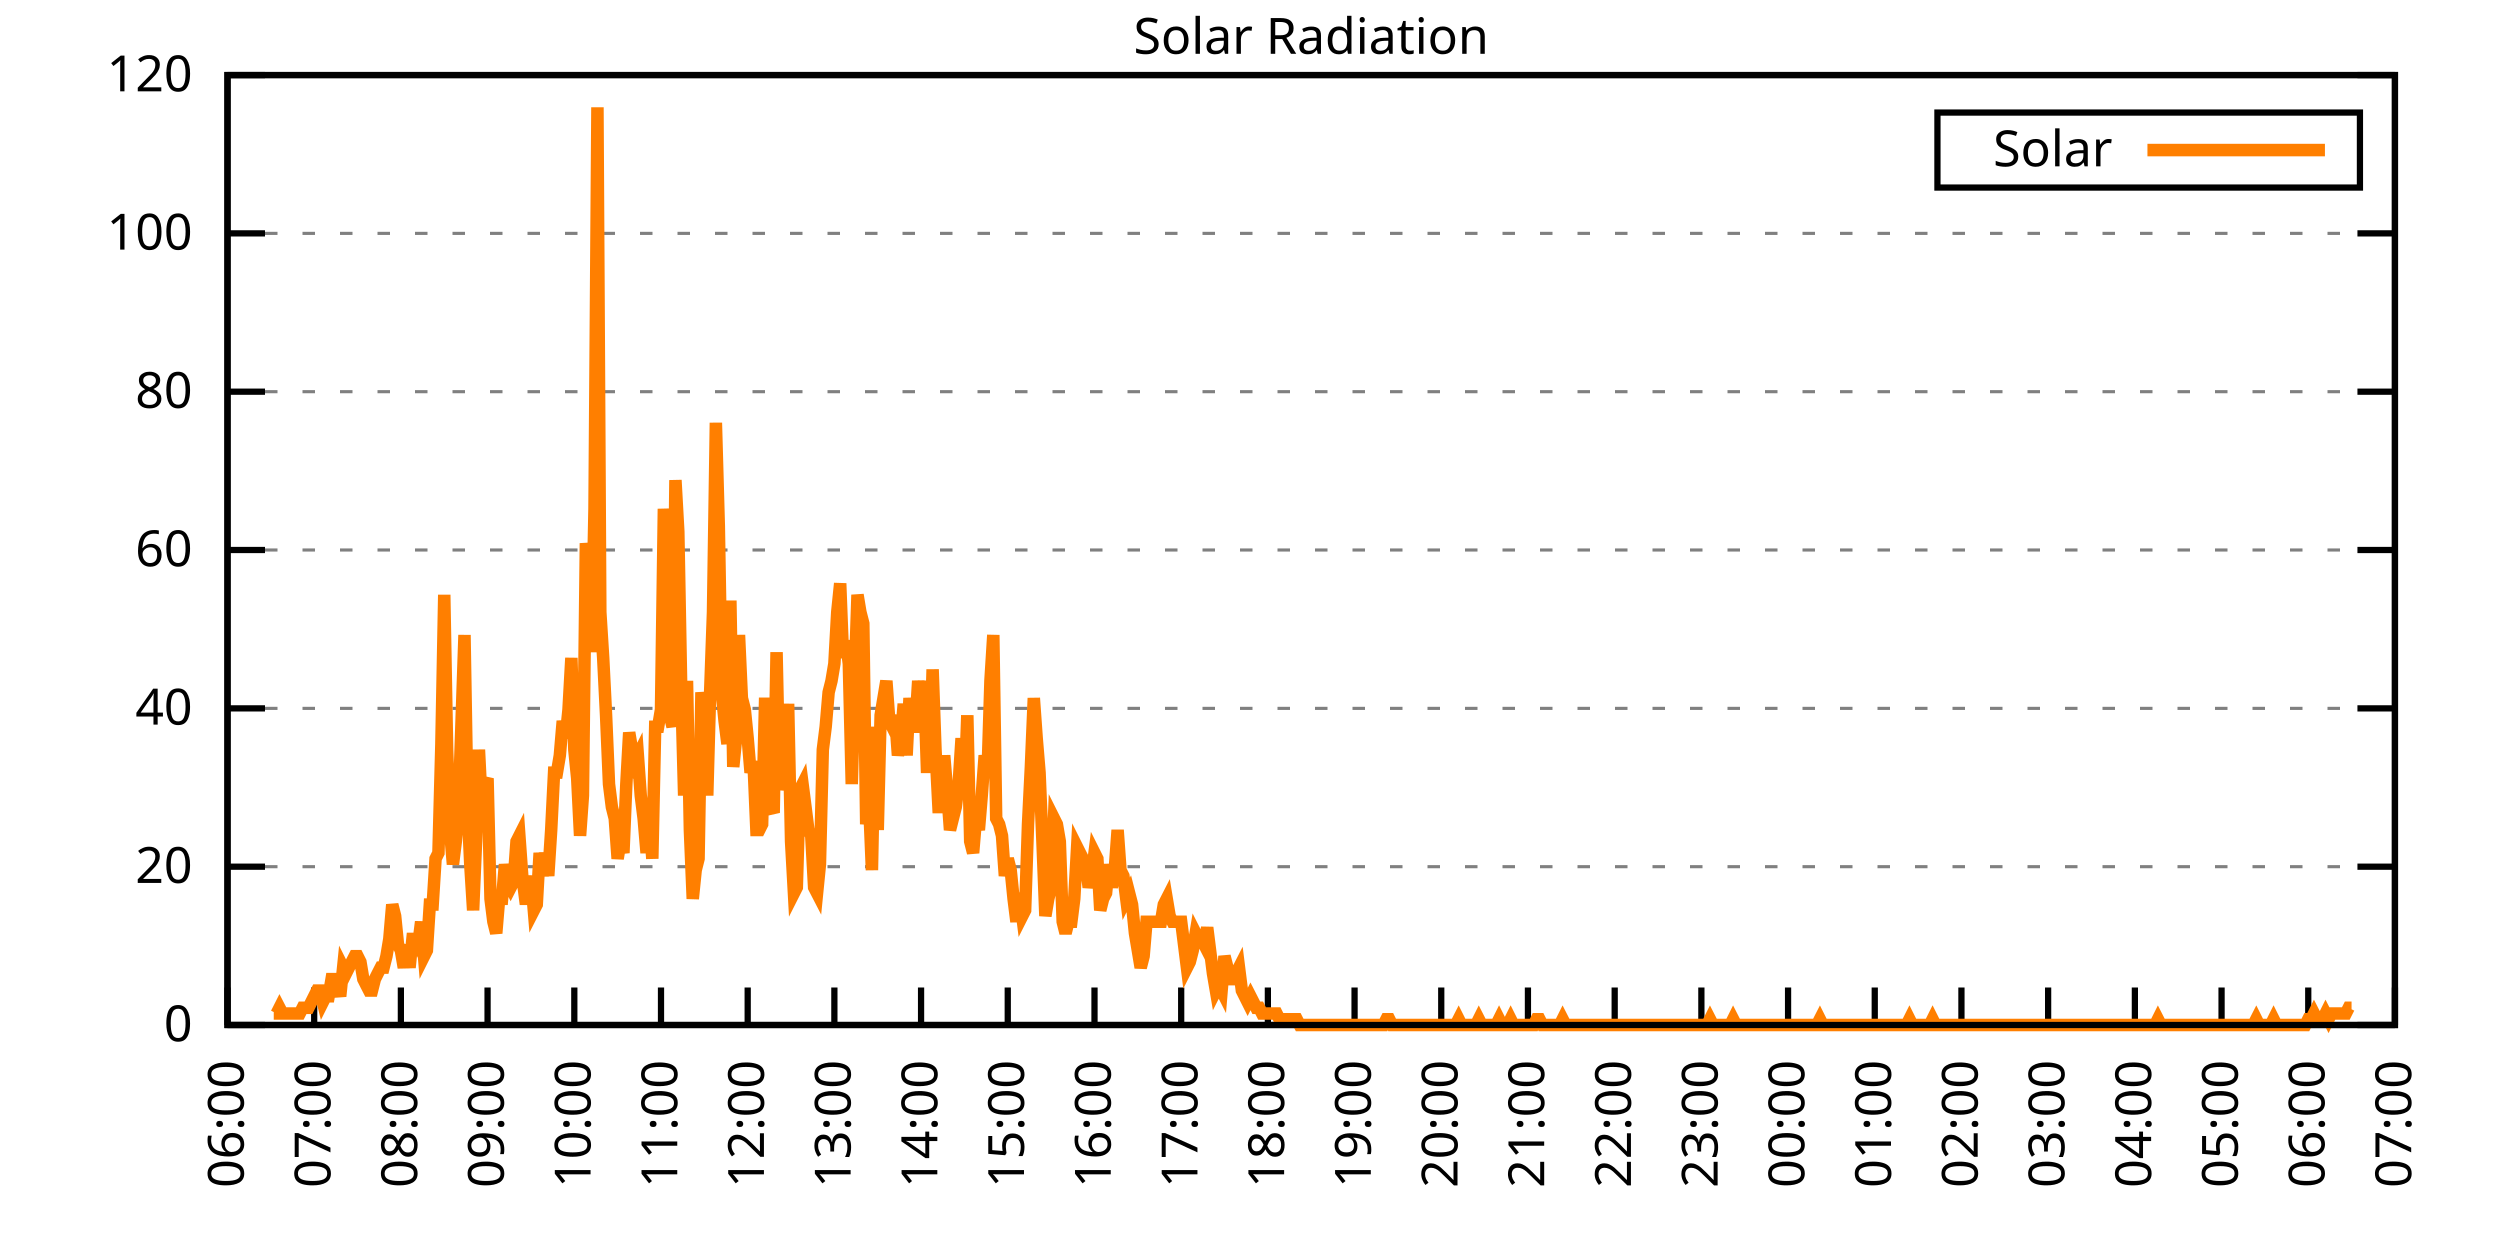
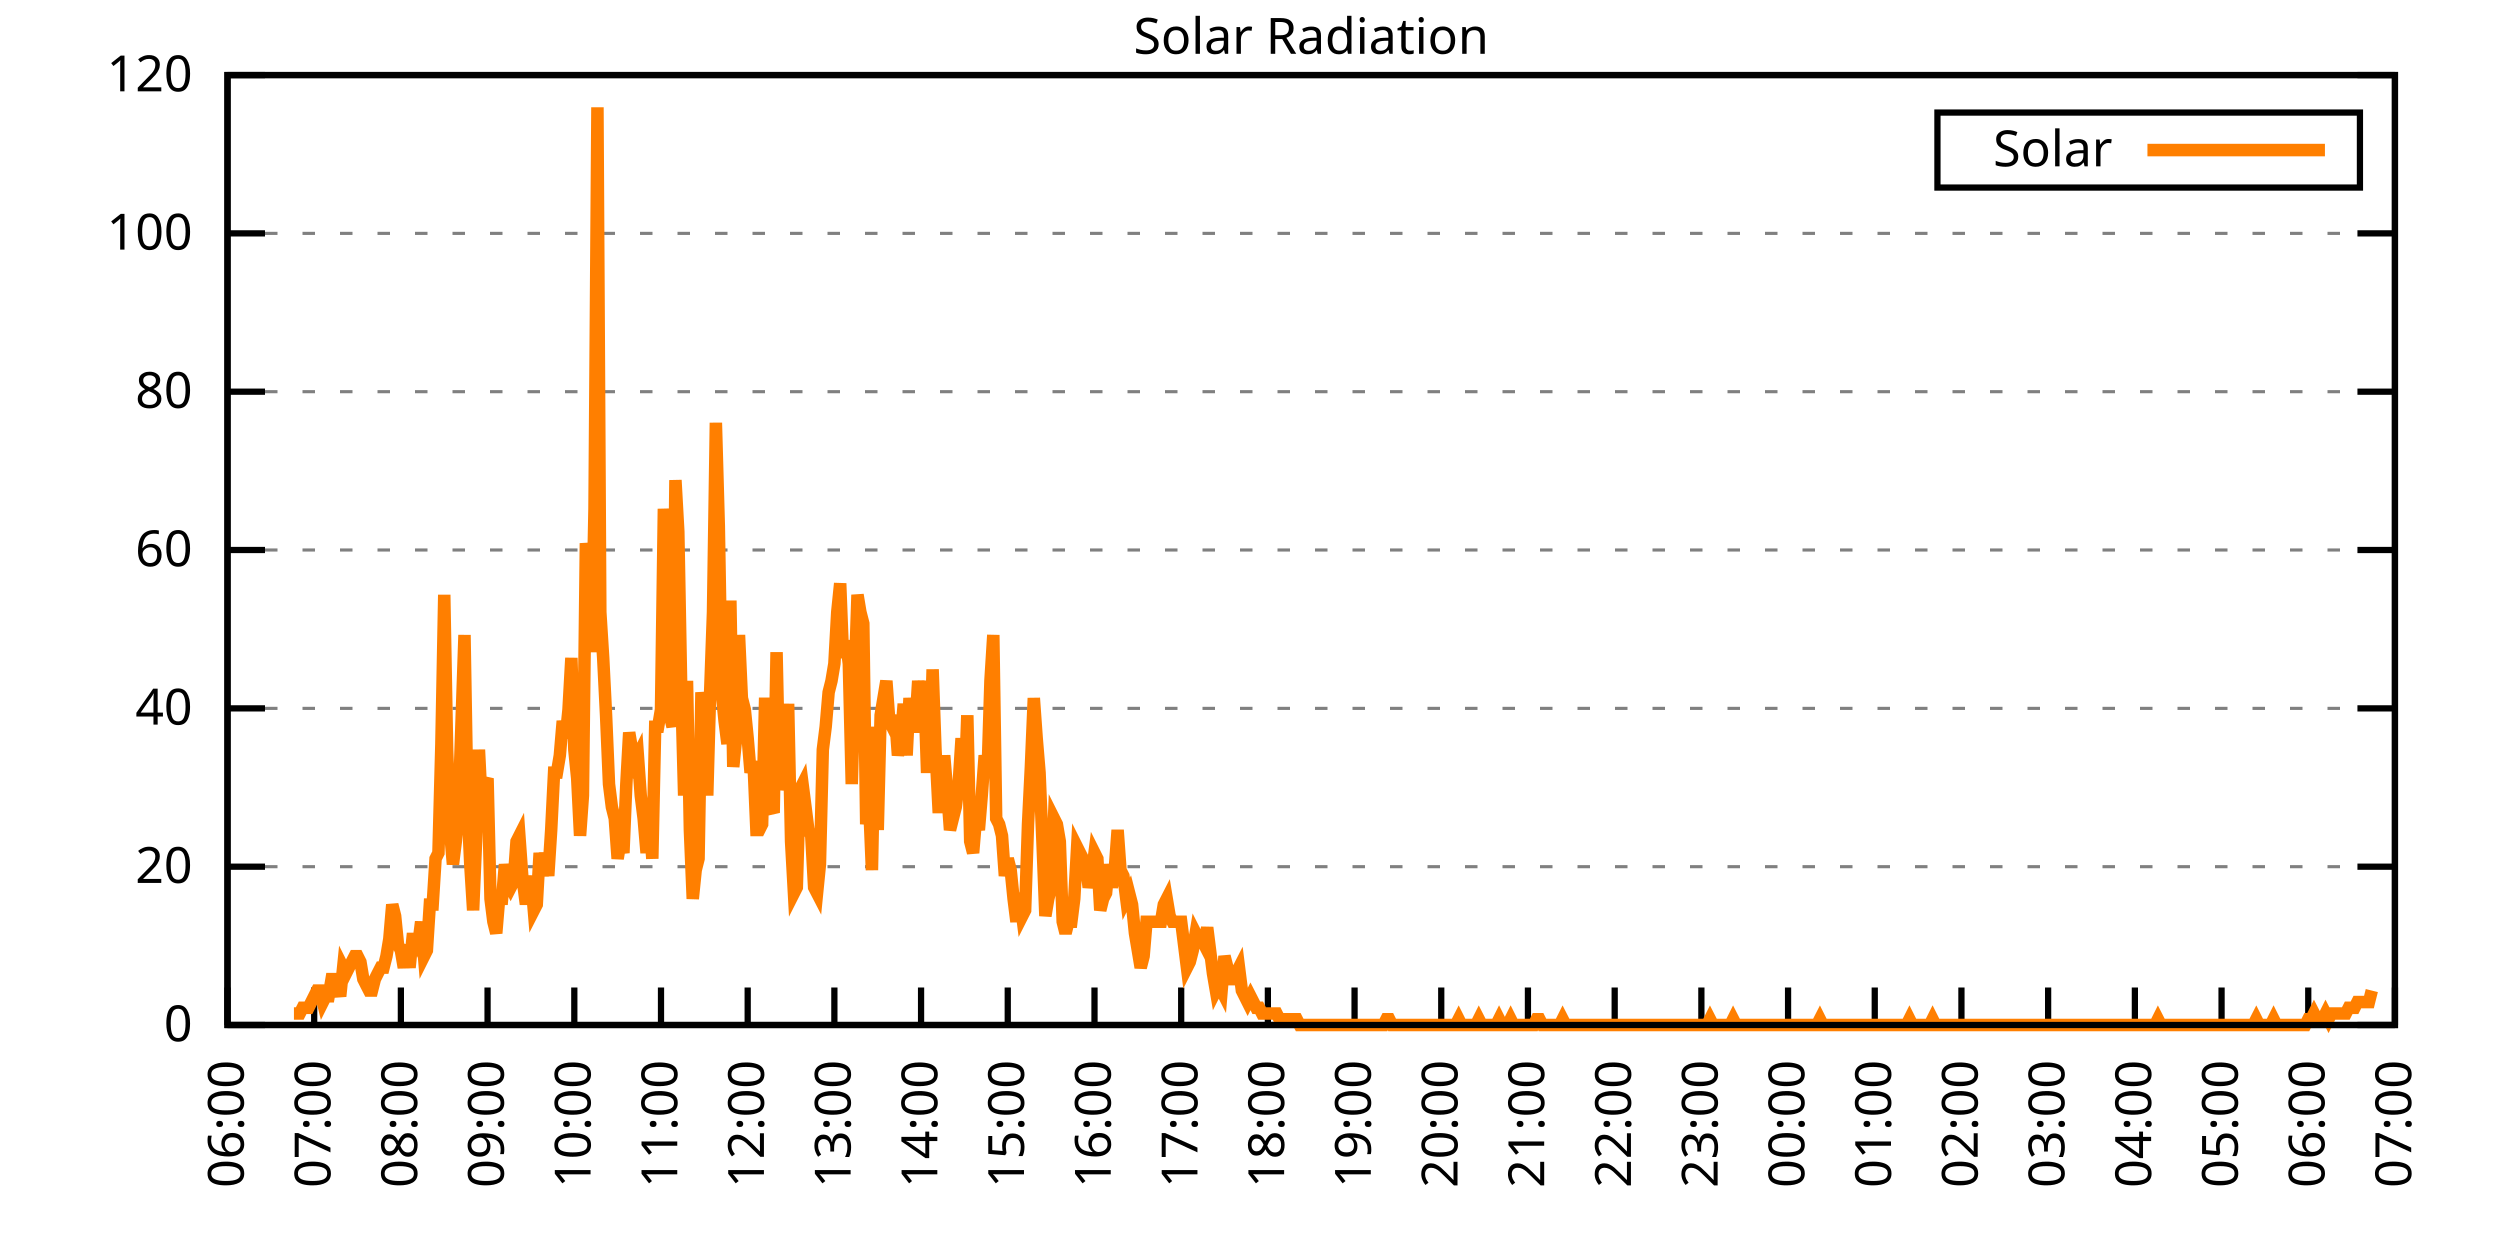
<svg xmlns="http://www.w3.org/2000/svg" xmlns:xlink="http://www.w3.org/1999/xlink" width="400" height="200" viewBox="0 0 400 200">
  <g id="gnuplot_canvas">
    <rect x="0" y="0" width="400" height="200" fill="none" />
    <defs>
      <circle id="gpDot" r="0.5" stroke-width="0.5" stroke="currentColor" />
      <path id="gpPt0" stroke-width="0.333" stroke="currentColor" d="M-1,0 h2 M0,-1 v2" />
      <path id="gpPt1" stroke-width="0.333" stroke="currentColor" d="M-1,-1 L1,1 M1,-1 L-1,1" />
      <path id="gpPt2" stroke-width="0.333" stroke="currentColor" d="M-1,0 L1,0 M0,-1 L0,1 M-1,-1 L1,1 M-1,1 L1,-1" />
      <rect id="gpPt3" stroke-width="0.333" stroke="currentColor" x="-1" y="-1" width="2" height="2" />
      <rect id="gpPt4" stroke-width="0.333" stroke="currentColor" fill="currentColor" x="-1" y="-1" width="2" height="2" />
      <circle id="gpPt5" stroke-width="0.333" stroke="currentColor" cx="0" cy="0" r="1" />
      <use xlink:href="#gpPt5" id="gpPt6" fill="currentColor" stroke="none" />
      <path id="gpPt7" stroke-width="0.333" stroke="currentColor" d="M0,-1.33 L-1.33,0.67 L1.33,0.67 z" />
      <use xlink:href="#gpPt7" id="gpPt8" fill="currentColor" stroke="none" />
      <use xlink:href="#gpPt7" id="gpPt9" stroke="currentColor" transform="rotate(180)" />
      <use xlink:href="#gpPt9" id="gpPt10" fill="currentColor" stroke="none" />
      <use xlink:href="#gpPt3" id="gpPt11" stroke="currentColor" transform="rotate(45)" />
      <use xlink:href="#gpPt11" id="gpPt12" fill="currentColor" stroke="none" />
      <path id="gpPt13" stroke-width="0.333" stroke="currentColor" d="M0,1.330 L1.265,0.411 L0.782,-1.067 L-0.782,-1.076 L-1.265,0.411 z" />
      <use xlink:href="#gpPt13" id="gpPt14" fill="currentColor" stroke="none" />
      <filter id="textbox" filterUnits="objectBoundingBox" x="0" y="0" height="1" width="1">
        <feFlood flood-color="white" flood-opacity="1" result="bgnd" />
        <feComposite in="SourceGraphic" in2="bgnd" operator="atop" />
      </filter>
      <filter id="greybox" filterUnits="objectBoundingBox" x="0" y="0" height="1" width="1">
        <feFlood flood-color="lightgrey" flood-opacity="1" result="grey" />
        <feComposite in="SourceGraphic" in2="grey" operator="atop" />
      </filter>
    </defs>
    <g fill="none" color="white" stroke="currentColor" stroke-width="1.00" stroke-linecap="butt" stroke-linejoin="miter">
</g>
    <g fill="none" color="black" stroke="currentColor" stroke-width="1.00" stroke-linecap="butt" stroke-linejoin="miter">
      <g stroke="none" shape-rendering="crispEdges">
        <polygon fill="rgb(255, 255, 255)" points="36.40,164.00 383.18,164.00 383.18,12.02 36.40,12.02 " />
      </g>
    </g>
    <g fill="none" color="black" stroke="currentColor" stroke-width="1.00" stroke-linecap="butt" stroke-linejoin="miter">
</g>
    <g fill="none" color="black" stroke="black" stroke-width="0.50" stroke-linecap="butt" stroke-linejoin="miter">
</g>
    <g fill="none" color="gray" stroke="currentColor" stroke-width="0.50" stroke-linecap="butt" stroke-linejoin="miter">
      <path stroke="gray" stroke-dasharray="2,4" class="gridline" d="M36.40,164.00 L383.19,164.00  " />
    </g>
    <g fill="none" color="gray" stroke="gray" stroke-width="1.00" stroke-linecap="butt" stroke-linejoin="miter">
</g>
    <g fill="none" color="black" stroke="currentColor" stroke-width="1.00" stroke-linecap="butt" stroke-linejoin="miter">
      <path stroke="black" d="M36.40,164.00 L42.40,164.00 M383.19,164.00 L377.19,164.00  " />
      <g transform="translate(30.80,166.60)" stroke="none" fill="black" font-family="Sans" font-size="8.00" text-anchor="end">
        <text>
          <tspan font-family="Sans"> 0</tspan>
        </text>
      </g>
    </g>
    <g fill="none" color="black" stroke="currentColor" stroke-width="1.00" stroke-linecap="butt" stroke-linejoin="miter">
</g>
    <g fill="none" color="black" stroke="black" stroke-width="0.50" stroke-linecap="butt" stroke-linejoin="miter">
</g>
    <g fill="none" color="gray" stroke="currentColor" stroke-width="0.50" stroke-linecap="butt" stroke-linejoin="miter">
      <path stroke="gray" stroke-dasharray="2,4" class="gridline" d="M36.40,138.67 L383.19,138.67  " />
    </g>
    <g fill="none" color="gray" stroke="gray" stroke-width="1.00" stroke-linecap="butt" stroke-linejoin="miter">
</g>
    <g fill="none" color="black" stroke="currentColor" stroke-width="1.00" stroke-linecap="butt" stroke-linejoin="miter">
      <path stroke="black" d="M36.40,138.67 L42.40,138.67 M383.19,138.67 L377.19,138.67  " />
      <g transform="translate(30.80,141.27)" stroke="none" fill="black" font-family="Sans" font-size="8.00" text-anchor="end">
        <text>
          <tspan font-family="Sans"> 20</tspan>
        </text>
      </g>
    </g>
    <g fill="none" color="black" stroke="currentColor" stroke-width="1.00" stroke-linecap="butt" stroke-linejoin="miter">
</g>
    <g fill="none" color="black" stroke="black" stroke-width="0.50" stroke-linecap="butt" stroke-linejoin="miter">
</g>
    <g fill="none" color="gray" stroke="currentColor" stroke-width="0.50" stroke-linecap="butt" stroke-linejoin="miter">
      <path stroke="gray" stroke-dasharray="2,4" class="gridline" d="M36.40,113.34 L383.19,113.34  " />
    </g>
    <g fill="none" color="gray" stroke="gray" stroke-width="1.00" stroke-linecap="butt" stroke-linejoin="miter">
</g>
    <g fill="none" color="black" stroke="currentColor" stroke-width="1.00" stroke-linecap="butt" stroke-linejoin="miter">
      <path stroke="black" d="M36.40,113.34 L42.40,113.34 M383.19,113.34 L377.19,113.34  " />
      <g transform="translate(30.80,115.94)" stroke="none" fill="black" font-family="Sans" font-size="8.00" text-anchor="end">
        <text>
          <tspan font-family="Sans"> 40</tspan>
        </text>
      </g>
    </g>
    <g fill="none" color="black" stroke="currentColor" stroke-width="1.00" stroke-linecap="butt" stroke-linejoin="miter">
</g>
    <g fill="none" color="black" stroke="black" stroke-width="0.50" stroke-linecap="butt" stroke-linejoin="miter">
</g>
    <g fill="none" color="gray" stroke="currentColor" stroke-width="0.50" stroke-linecap="butt" stroke-linejoin="miter">
      <path stroke="gray" stroke-dasharray="2,4" class="gridline" d="M36.40,88.00 L383.19,88.00  " />
    </g>
    <g fill="none" color="gray" stroke="gray" stroke-width="1.00" stroke-linecap="butt" stroke-linejoin="miter">
</g>
    <g fill="none" color="black" stroke="currentColor" stroke-width="1.00" stroke-linecap="butt" stroke-linejoin="miter">
      <path stroke="black" d="M36.40,88.00 L42.40,88.00 M383.19,88.00 L377.19,88.00  " />
      <g transform="translate(30.80,90.60)" stroke="none" fill="black" font-family="Sans" font-size="8.00" text-anchor="end">
        <text>
          <tspan font-family="Sans"> 60</tspan>
        </text>
      </g>
    </g>
    <g fill="none" color="black" stroke="currentColor" stroke-width="1.00" stroke-linecap="butt" stroke-linejoin="miter">
</g>
    <g fill="none" color="black" stroke="black" stroke-width="0.50" stroke-linecap="butt" stroke-linejoin="miter">
</g>
    <g fill="none" color="gray" stroke="currentColor" stroke-width="0.50" stroke-linecap="butt" stroke-linejoin="miter">
      <path stroke="gray" stroke-dasharray="2,4" class="gridline" d="M36.40,62.67 L383.19,62.67  " />
    </g>
    <g fill="none" color="gray" stroke="gray" stroke-width="1.00" stroke-linecap="butt" stroke-linejoin="miter">
</g>
    <g fill="none" color="black" stroke="currentColor" stroke-width="1.00" stroke-linecap="butt" stroke-linejoin="miter">
      <path stroke="black" d="M36.40,62.67 L42.40,62.67 M383.19,62.67 L377.19,62.67  " />
      <g transform="translate(30.80,65.27)" stroke="none" fill="black" font-family="Sans" font-size="8.00" text-anchor="end">
        <text>
          <tspan font-family="Sans"> 80</tspan>
        </text>
      </g>
    </g>
    <g fill="none" color="black" stroke="currentColor" stroke-width="1.00" stroke-linecap="butt" stroke-linejoin="miter">
</g>
    <g fill="none" color="black" stroke="black" stroke-width="0.50" stroke-linecap="butt" stroke-linejoin="miter">
</g>
    <g fill="none" color="gray" stroke="currentColor" stroke-width="0.50" stroke-linecap="butt" stroke-linejoin="miter">
      <path stroke="gray" stroke-dasharray="2,4" class="gridline" d="M36.40,37.34 L383.19,37.34  " />
    </g>
    <g fill="none" color="gray" stroke="gray" stroke-width="1.00" stroke-linecap="butt" stroke-linejoin="miter">
</g>
    <g fill="none" color="black" stroke="currentColor" stroke-width="1.00" stroke-linecap="butt" stroke-linejoin="miter">
      <path stroke="black" d="M36.40,37.34 L42.40,37.34 M383.19,37.34 L377.19,37.34  " />
      <g transform="translate(30.80,39.94)" stroke="none" fill="black" font-family="Sans" font-size="8.00" text-anchor="end">
        <text>
          <tspan font-family="Sans"> 100</tspan>
        </text>
      </g>
    </g>
    <g fill="none" color="black" stroke="currentColor" stroke-width="1.00" stroke-linecap="butt" stroke-linejoin="miter">
</g>
    <g fill="none" color="black" stroke="black" stroke-width="0.50" stroke-linecap="butt" stroke-linejoin="miter">
</g>
    <g fill="none" color="gray" stroke="currentColor" stroke-width="0.50" stroke-linecap="butt" stroke-linejoin="miter">
      <path stroke="gray" stroke-dasharray="2,4" class="gridline" d="M36.40,12.01 L383.19,12.01  " />
    </g>
    <g fill="none" color="gray" stroke="gray" stroke-width="1.00" stroke-linecap="butt" stroke-linejoin="miter">
</g>
    <g fill="none" color="black" stroke="currentColor" stroke-width="1.00" stroke-linecap="butt" stroke-linejoin="miter">
      <path stroke="black" d="M36.40,12.01 L42.40,12.01 M383.19,12.01 L377.19,12.01  " />
      <g transform="translate(30.80,14.61)" stroke="none" fill="black" font-family="Sans" font-size="8.00" text-anchor="end">
        <text>
          <tspan font-family="Sans"> 120</tspan>
        </text>
      </g>
    </g>
    <g fill="none" color="black" stroke="currentColor" stroke-width="1.00" stroke-linecap="butt" stroke-linejoin="miter">
      <path stroke="black" d="M36.40,164.00 L36.40,158.00  " />
      <g transform="translate(39.00,169.60) rotate(270.00)" stroke="none" fill="black" font-family="Sans" font-size="8.00" text-anchor="end">
        <text>
          <tspan font-family="Sans">06:00</tspan>
        </text>
      </g>
    </g>
    <g fill="none" color="black" stroke="currentColor" stroke-width="1.00" stroke-linecap="butt" stroke-linejoin="miter">
      <path stroke="black" d="M50.27,164.00 L50.27,158.00  " />
      <g transform="translate(52.87,169.60) rotate(270.00)" stroke="none" fill="black" font-family="Sans" font-size="8.00" text-anchor="end">
        <text>
          <tspan font-family="Sans">07:00</tspan>
        </text>
      </g>
    </g>
    <g fill="none" color="black" stroke="currentColor" stroke-width="1.00" stroke-linecap="butt" stroke-linejoin="miter">
      <path stroke="black" d="M64.14,164.00 L64.14,158.00  " />
      <g transform="translate(66.74,169.60) rotate(270.00)" stroke="none" fill="black" font-family="Sans" font-size="8.00" text-anchor="end">
        <text>
          <tspan font-family="Sans">08:00</tspan>
        </text>
      </g>
    </g>
    <g fill="none" color="black" stroke="currentColor" stroke-width="1.00" stroke-linecap="butt" stroke-linejoin="miter">
      <path stroke="black" d="M78.01,164.00 L78.01,158.00  " />
      <g transform="translate(80.61,169.60) rotate(270.00)" stroke="none" fill="black" font-family="Sans" font-size="8.00" text-anchor="end">
        <text>
          <tspan font-family="Sans">09:00</tspan>
        </text>
      </g>
    </g>
    <g fill="none" color="black" stroke="currentColor" stroke-width="1.00" stroke-linecap="butt" stroke-linejoin="miter">
      <path stroke="black" d="M91.89,164.00 L91.89,158.00  " />
      <g transform="translate(94.49,169.60) rotate(270.00)" stroke="none" fill="black" font-family="Sans" font-size="8.00" text-anchor="end">
        <text>
          <tspan font-family="Sans">10:00</tspan>
        </text>
      </g>
    </g>
    <g fill="none" color="black" stroke="currentColor" stroke-width="1.00" stroke-linecap="butt" stroke-linejoin="miter">
      <path stroke="black" d="M105.76,164.00 L105.76,158.00  " />
      <g transform="translate(108.36,169.60) rotate(270.00)" stroke="none" fill="black" font-family="Sans" font-size="8.00" text-anchor="end">
        <text>
          <tspan font-family="Sans">11:00</tspan>
        </text>
      </g>
    </g>
    <g fill="none" color="black" stroke="currentColor" stroke-width="1.00" stroke-linecap="butt" stroke-linejoin="miter">
      <path stroke="black" d="M119.63,164.00 L119.63,158.00  " />
      <g transform="translate(122.23,169.60) rotate(270.00)" stroke="none" fill="black" font-family="Sans" font-size="8.00" text-anchor="end">
        <text>
          <tspan font-family="Sans">12:00</tspan>
        </text>
      </g>
    </g>
    <g fill="none" color="black" stroke="currentColor" stroke-width="1.00" stroke-linecap="butt" stroke-linejoin="miter">
      <path stroke="black" d="M133.50,164.00 L133.50,158.00  " />
      <g transform="translate(136.10,169.60) rotate(270.00)" stroke="none" fill="black" font-family="Sans" font-size="8.00" text-anchor="end">
        <text>
          <tspan font-family="Sans">13:00</tspan>
        </text>
      </g>
    </g>
    <g fill="none" color="black" stroke="currentColor" stroke-width="1.00" stroke-linecap="butt" stroke-linejoin="miter">
      <path stroke="black" d="M147.37,164.00 L147.37,158.00  " />
      <g transform="translate(149.97,169.60) rotate(270.00)" stroke="none" fill="black" font-family="Sans" font-size="8.00" text-anchor="end">
        <text>
          <tspan font-family="Sans">14:00</tspan>
        </text>
      </g>
    </g>
    <g fill="none" color="black" stroke="currentColor" stroke-width="1.00" stroke-linecap="butt" stroke-linejoin="miter">
      <path stroke="black" d="M161.24,164.00 L161.24,158.00  " />
      <g transform="translate(163.84,169.60) rotate(270.00)" stroke="none" fill="black" font-family="Sans" font-size="8.00" text-anchor="end">
        <text>
          <tspan font-family="Sans">15:00</tspan>
        </text>
      </g>
    </g>
    <g fill="none" color="black" stroke="currentColor" stroke-width="1.00" stroke-linecap="butt" stroke-linejoin="miter">
      <path stroke="black" d="M175.12,164.00 L175.12,158.00  " />
      <g transform="translate(177.72,169.60) rotate(270.00)" stroke="none" fill="black" font-family="Sans" font-size="8.00" text-anchor="end">
        <text>
          <tspan font-family="Sans">16:00</tspan>
        </text>
      </g>
    </g>
    <g fill="none" color="black" stroke="currentColor" stroke-width="1.00" stroke-linecap="butt" stroke-linejoin="miter">
      <path stroke="black" d="M188.99,164.00 L188.99,158.00  " />
      <g transform="translate(191.59,169.60) rotate(270.00)" stroke="none" fill="black" font-family="Sans" font-size="8.00" text-anchor="end">
        <text>
          <tspan font-family="Sans">17:00</tspan>
        </text>
      </g>
    </g>
    <g fill="none" color="black" stroke="currentColor" stroke-width="1.00" stroke-linecap="butt" stroke-linejoin="miter">
      <path stroke="black" d="M202.86,164.00 L202.86,158.00  " />
      <g transform="translate(205.46,169.60) rotate(270.00)" stroke="none" fill="black" font-family="Sans" font-size="8.00" text-anchor="end">
        <text>
          <tspan font-family="Sans">18:00</tspan>
        </text>
      </g>
    </g>
    <g fill="none" color="black" stroke="currentColor" stroke-width="1.00" stroke-linecap="butt" stroke-linejoin="miter">
      <path stroke="black" d="M216.73,164.00 L216.73,158.00  " />
      <g transform="translate(219.33,169.60) rotate(270.00)" stroke="none" fill="black" font-family="Sans" font-size="8.00" text-anchor="end">
        <text>
          <tspan font-family="Sans">19:00</tspan>
        </text>
      </g>
    </g>
    <g fill="none" color="black" stroke="currentColor" stroke-width="1.00" stroke-linecap="butt" stroke-linejoin="miter">
      <path stroke="black" d="M230.60,164.00 L230.60,158.00  " />
      <g transform="translate(233.20,169.60) rotate(270.00)" stroke="none" fill="black" font-family="Sans" font-size="8.00" text-anchor="end">
        <text>
          <tspan font-family="Sans">20:00</tspan>
        </text>
      </g>
    </g>
    <g fill="none" color="black" stroke="currentColor" stroke-width="1.00" stroke-linecap="butt" stroke-linejoin="miter">
      <path stroke="black" d="M244.47,164.00 L244.47,158.00  " />
      <g transform="translate(247.07,169.60) rotate(270.00)" stroke="none" fill="black" font-family="Sans" font-size="8.00" text-anchor="end">
        <text>
          <tspan font-family="Sans">21:00</tspan>
        </text>
      </g>
    </g>
    <g fill="none" color="black" stroke="currentColor" stroke-width="1.00" stroke-linecap="butt" stroke-linejoin="miter">
      <path stroke="black" d="M258.35,164.00 L258.35,158.00  " />
      <g transform="translate(260.95,169.60) rotate(270.00)" stroke="none" fill="black" font-family="Sans" font-size="8.00" text-anchor="end">
        <text>
          <tspan font-family="Sans">22:00</tspan>
        </text>
      </g>
    </g>
    <g fill="none" color="black" stroke="currentColor" stroke-width="1.00" stroke-linecap="butt" stroke-linejoin="miter">
      <path stroke="black" d="M272.22,164.00 L272.22,158.00  " />
      <g transform="translate(274.82,169.60) rotate(270.00)" stroke="none" fill="black" font-family="Sans" font-size="8.00" text-anchor="end">
        <text>
          <tspan font-family="Sans">23:00</tspan>
        </text>
      </g>
    </g>
    <g fill="none" color="black" stroke="currentColor" stroke-width="1.00" stroke-linecap="butt" stroke-linejoin="miter">
      <path stroke="black" d="M286.09,164.00 L286.09,158.00  " />
      <g transform="translate(288.69,169.60) rotate(270.00)" stroke="none" fill="black" font-family="Sans" font-size="8.00" text-anchor="end">
        <text>
          <tspan font-family="Sans">00:00</tspan>
        </text>
      </g>
    </g>
    <g fill="none" color="black" stroke="currentColor" stroke-width="1.00" stroke-linecap="butt" stroke-linejoin="miter">
      <path stroke="black" d="M299.96,164.00 L299.96,158.00  " />
      <g transform="translate(302.56,169.60) rotate(270.00)" stroke="none" fill="black" font-family="Sans" font-size="8.00" text-anchor="end">
        <text>
          <tspan font-family="Sans">01:00</tspan>
        </text>
      </g>
    </g>
    <g fill="none" color="black" stroke="currentColor" stroke-width="1.00" stroke-linecap="butt" stroke-linejoin="miter">
      <path stroke="black" d="M313.83,164.00 L313.83,158.00  " />
      <g transform="translate(316.43,169.60) rotate(270.00)" stroke="none" fill="black" font-family="Sans" font-size="8.00" text-anchor="end">
        <text>
          <tspan font-family="Sans">02:00</tspan>
        </text>
      </g>
    </g>
    <g fill="none" color="black" stroke="currentColor" stroke-width="1.00" stroke-linecap="butt" stroke-linejoin="miter">
      <path stroke="black" d="M327.70,164.00 L327.70,158.00  " />
      <g transform="translate(330.30,169.60) rotate(270.00)" stroke="none" fill="black" font-family="Sans" font-size="8.00" text-anchor="end">
        <text>
          <tspan font-family="Sans">03:00</tspan>
        </text>
      </g>
    </g>
    <g fill="none" color="black" stroke="currentColor" stroke-width="1.00" stroke-linecap="butt" stroke-linejoin="miter">
      <path stroke="black" d="M341.58,164.00 L341.58,158.00  " />
      <g transform="translate(344.18,169.60) rotate(270.00)" stroke="none" fill="black" font-family="Sans" font-size="8.00" text-anchor="end">
        <text>
          <tspan font-family="Sans">04:00</tspan>
        </text>
      </g>
    </g>
    <g fill="none" color="black" stroke="currentColor" stroke-width="1.00" stroke-linecap="butt" stroke-linejoin="miter">
      <path stroke="black" d="M355.45,164.00 L355.45,158.00  " />
      <g transform="translate(358.05,169.60) rotate(270.00)" stroke="none" fill="black" font-family="Sans" font-size="8.00" text-anchor="end">
        <text>
          <tspan font-family="Sans">05:00</tspan>
        </text>
      </g>
    </g>
    <g fill="none" color="black" stroke="currentColor" stroke-width="1.00" stroke-linecap="butt" stroke-linejoin="miter">
      <path stroke="black" d="M369.32,164.00 L369.32,158.00  " />
      <g transform="translate(371.92,169.60) rotate(270.00)" stroke="none" fill="black" font-family="Sans" font-size="8.00" text-anchor="end">
        <text>
          <tspan font-family="Sans">06:00</tspan>
        </text>
      </g>
    </g>
    <g fill="none" color="black" stroke="currentColor" stroke-width="1.00" stroke-linecap="butt" stroke-linejoin="miter">
      <path stroke="black" d="M383.19,164.00 L383.19,158.00  " />
      <g transform="translate(385.79,169.60) rotate(270.00)" stroke="none" fill="black" font-family="Sans" font-size="8.00" text-anchor="end">
        <text>
          <tspan font-family="Sans">07:00</tspan>
        </text>
      </g>
    </g>
    <g fill="none" color="black" stroke="currentColor" stroke-width="1.00" stroke-linecap="butt" stroke-linejoin="miter">
</g>
    <g fill="none" color="black" stroke="currentColor" stroke-width="1.00" stroke-linecap="butt" stroke-linejoin="miter">
      <path stroke="black" d="M36.40,12.01 L36.40,164.00 L383.19,164.00 L383.19,12.01 L36.40,12.01 Z  " />
    </g>
    <g fill="none" color="black" stroke="currentColor" stroke-width="1.00" stroke-linecap="butt" stroke-linejoin="miter">
</g>
    <g fill="none" color="black" stroke="currentColor" stroke-width="1.00" stroke-linecap="butt" stroke-linejoin="miter">
      <path stroke="black" d="M309.99,30.01 L309.99,18.01 L377.59,18.01 L377.59,30.01 L309.99,30.01 Z  " />
    </g>
    <g id="Solar_Radiation_plot_1">
      <g fill="none" color="white" stroke="black" stroke-width="2.00" stroke-linecap="butt" stroke-linejoin="miter">
</g>
      <g fill="none" color="black" stroke="currentColor" stroke-width="2.00" stroke-linecap="butt" stroke-linejoin="miter">
        <g transform="translate(337.99,26.61)" stroke="none" fill="black" font-family="Sans" font-size="8.00" text-anchor="end">
          <text>
            <tspan font-family="Sans">Solar</tspan>
          </text>
        </g>
      </g>
      <g fill="none" color="black" stroke="currentColor" stroke-width="2.00" stroke-linecap="butt" stroke-linejoin="miter">
-         <path stroke="rgb(255, 127,   0)" d="M343.59,24.01 L371.99,24.01 M43.80,162.16 L44.26,162.16 L44.72,161.25 L45.19,162.16 L45.65,162.16 L46.11,162.16   L46.57,162.16 L47.03,162.16 L47.50,162.16 L47.96,162.16 L48.42,161.25 L48.88,161.25 L49.35,161.25 L49.81,160.33   L50.27,159.41 L50.73,158.49 L51.20,158.49 L51.66,160.33 L52.12,159.41 L52.58,159.41 L53.05,156.66 L53.51,156.66   L53.97,157.58 L54.43,159.41 L54.90,154.82 L55.36,155.74 L55.82,154.82 L56.28,153.91 L56.75,152.99 L57.21,152.99   L57.67,153.91 L58.13,156.66 L58.59,157.58 L59.06,158.49 L59.52,158.49 L59.98,156.66 L60.44,155.74 L60.91,154.82   L61.37,154.82 L61.83,152.99 L62.29,150.23 L62.76,144.73 L63.22,146.56 L63.68,151.15 L64.14,152.07 L64.61,154.82   L65.07,151.15 L65.53,154.82 L65.99,150.23 L66.46,150.23 L66.92,151.15 L67.38,147.48 L67.84,152.99 L68.30,152.07   L68.77,144.73 L69.23,144.73 L69.69,137.39 L70.15,136.47 L70.62,119.03 L71.08,95.17 L71.54,119.95 L72.00,132.80   L72.47,138.30 L72.93,134.63 L73.39,129.13 L73.85,115.36 L74.32,101.60 L74.78,128.21 L75.24,138.30 L75.70,145.65   L76.17,134.63 L76.63,119.95 L77.09,129.13 L77.55,125.46 L78.01,124.54 L78.48,143.81 L78.94,147.48 L79.40,149.32   L79.86,143.81 L80.33,143.81 L80.79,138.30 L81.25,141.06 L81.71,141.98 L82.18,141.06 L82.64,134.63 L83.10,133.72   L83.56,140.14 L84.03,143.81 L84.49,143.81 L84.95,140.14 L85.41,145.65 L85.88,144.73 L86.34,136.47 L86.80,140.14   L87.26,136.47 L87.72,140.14 L88.19,132.80 L88.65,123.62 L89.11,123.62 L89.57,120.87 L90.04,115.36 L90.50,118.12   L90.96,113.53 L91.42,105.27 L91.89,119.95 L92.35,124.54 L92.81,133.72 L93.27,127.29 L93.74,86.91 L94.20,90.59   L94.66,104.35 L95.12,81.41 L95.59,17.17 L96.05,97.93 L96.51,105.27 L96.97,114.44 L97.44,125.46 L97.90,129.13   L98.36,130.96 L98.82,137.39 L99.28,134.63 L99.75,136.47 L100.21,125.46 L100.67,117.20 L101.13,119.95 L101.60,121.79   L102.06,120.87 L102.52,127.29 L102.98,130.96 L103.45,136.47 L103.91,130.96 L104.37,137.39 L104.83,116.28 L105.30,116.28   L105.76,113.53 L106.22,81.41 L106.68,88.75 L107.15,114.44 L107.61,116.28 L108.07,76.82 L108.53,85.08 L108.99,109.86   L109.46,127.29 L109.92,108.94 L110.38,132.80 L110.84,143.81 L111.31,139.22 L111.77,137.39 L112.23,110.77 L112.69,114.44   L113.16,127.29 L113.62,110.77 L114.08,97.93 L114.54,67.64 L115.01,84.16 L115.47,110.77 L115.93,115.36 L116.39,119.03   L116.86,96.09 L117.32,122.70 L117.78,118.12 L118.24,101.60 L118.70,111.69 L119.17,113.53 L119.63,118.12 L120.09,123.62   L120.55,121.79 L121.02,132.80 L121.48,132.80 L121.94,131.88 L122.40,112.61 L122.87,112.61 L123.33,129.13 L123.79,130.05   L124.25,104.35 L124.72,126.37 L125.18,123.62 L125.64,124.54 L126.10,112.61 L126.57,134.63 L127.03,142.89 L127.49,141.98   L127.95,126.37 L128.41,125.46 L128.88,129.13 L129.34,132.80 L129.80,133.72 L130.26,141.98 L130.73,142.89 L131.19,138.30   L131.65,119.95 L132.11,116.28 L132.58,110.77 L133.04,108.94 L133.50,106.19 L133.96,97.93 L134.43,93.34 L134.89,105.27   L135.35,102.51 L135.81,106.19 L136.28,125.46 L136.74,108.94 L137.20,95.17 L137.66,97.93 L138.13,99.76 L138.59,131.88   L139.05,128.21 L139.51,139.22 L139.97,116.28 L140.44,132.80 L140.90,114.44 L141.36,111.69 L141.82,108.94 L142.29,115.36   L142.75,116.28 L143.21,114.44 L143.67,120.87 L144.14,118.12 L144.60,112.61 L145.06,120.87 L145.52,111.69 L145.99,116.28   L146.45,116.28 L146.91,108.94 L147.37,113.53 L147.84,108.94 L148.30,122.70 L148.76,122.70 L149.22,107.10 L149.68,119.95   L150.15,129.13 L150.61,129.13 L151.07,120.87 L151.53,126.37 L152.00,132.80 L152.46,130.96 L152.92,129.13 L153.38,125.46   L153.85,118.12 L154.31,127.29 L154.77,114.44 L155.23,134.63 L155.70,136.47 L156.16,130.96 L156.62,132.80 L157.08,127.29   L157.55,120.87 L158.01,123.62 L158.47,108.94 L158.93,101.60 L159.39,130.96 L159.86,131.88 L160.32,133.72 L160.78,140.14   L161.24,137.39 L161.71,139.22 L162.17,143.81 L162.63,147.48 L163.09,142.89 L163.56,146.56 L164.02,145.65 L164.48,131.88   L164.94,122.70 L165.41,111.69 L165.87,118.12 L166.33,123.62 L166.79,134.63 L167.26,146.56 L167.72,143.81 L168.18,141.98   L168.64,130.96 L169.10,131.88 L169.57,134.63 L170.03,147.48 L170.49,149.32 L170.95,147.48 L171.42,147.48 L171.88,143.81   L172.34,135.55 L172.80,136.47 L173.27,137.39 L173.73,138.30 L174.19,141.98 L174.65,140.14 L175.12,136.47 L175.58,137.39   L176.04,145.65 L176.50,143.81 L176.97,142.89 L177.43,138.30 L177.89,141.98 L178.35,139.22 L178.82,132.80 L179.28,139.22   L179.74,140.14 L180.20,143.81 L180.66,142.89 L181.13,144.73 L181.59,149.32 L182.05,152.07 L182.51,154.82 L182.98,152.99   L183.44,147.48 L183.90,147.48 L184.36,147.48 L184.83,147.48 L185.29,147.48 L185.75,147.48 L186.21,144.73 L186.68,143.81   L187.14,146.56 L187.60,147.48 L188.06,147.48 L188.53,147.48 L188.99,147.48 L189.45,151.15 L189.91,154.82 L190.37,153.91   L190.84,152.07 L191.30,149.32 L191.76,150.23 L192.22,150.23 L192.69,151.15 L193.15,148.40 L193.61,152.07 L194.07,155.74   L194.54,158.49 L195.00,157.58 L195.46,158.49 L195.92,152.99 L196.39,154.82 L196.85,156.66 L197.31,156.66 L197.77,155.74   L198.24,154.82 L198.70,158.49 L199.16,159.41 L199.62,160.33 L200.08,159.41 L200.55,160.33 L201.01,161.25 L201.47,161.25   L201.93,162.16 L202.40,162.16 L202.86,162.16 L203.32,162.16 L203.78,162.16 L204.25,162.16 L204.71,163.08 L205.17,163.08   L205.63,163.08 L206.10,163.08 L206.56,163.08 L207.02,163.08 L207.48,163.08 L207.95,164.00 L208.41,164.00 L208.87,164.00   L209.33,164.00 L209.80,164.00 L210.26,164.00 L210.72,164.00 L211.18,164.00 L211.64,164.00 L212.11,164.00 L212.57,164.00   L213.03,164.00 L213.49,164.00 L213.96,164.00 L214.42,164.00 L214.88,164.00 L215.34,164.00 L215.81,164.00 L216.27,164.00   L216.73,164.00 L217.19,164.00 L217.66,164.00 L218.12,164.00 L218.58,164.00 L219.04,164.00 L219.51,164.00 L219.97,164.00   L220.43,164.00 L220.89,164.00 L221.35,164.00 L221.82,163.08 L222.28,163.08 L222.74,164.00 L223.20,164.00 L223.67,164.00   L224.13,164.00 L224.59,164.00 L225.05,164.00 L225.52,164.00 L225.98,164.00 L226.44,164.00 L226.90,164.00 L227.37,164.00   L227.83,164.00 L228.29,164.00 L228.75,164.00 L229.22,164.00 L229.68,164.00 L230.14,164.00 L230.60,164.00 L231.06,164.00   L231.53,164.00 L231.99,164.00 L232.45,164.00 L232.91,164.00 L233.38,163.08 L233.84,164.00 L234.30,164.00 L234.76,164.00   L235.23,164.00 L235.69,164.00 L236.15,164.00 L236.61,163.08 L237.08,164.00 L237.54,164.00 L238.00,164.00 L238.46,164.00   L238.93,164.00 L239.39,164.00 L239.85,163.08 L240.31,164.00 L240.77,164.00 L241.24,164.00 L241.70,163.08 L242.16,164.00   L242.62,164.00 L243.09,164.00 L243.55,164.00 L244.01,164.00 L244.47,164.00 L244.94,164.00 L245.40,164.00 L245.86,163.08   L246.32,163.08 L246.79,164.00 L247.25,164.00 L247.71,164.00 L248.17,164.00 L248.64,164.00 L249.10,164.00 L249.56,164.00   L250.02,163.08 L250.49,164.00 L250.95,164.00 L251.41,164.00 L251.87,164.00 L252.33,164.00 L252.80,164.00 L253.26,164.00   L253.72,164.00 L254.18,164.00 L254.65,164.00 L255.11,164.00 L255.57,164.00 L256.03,164.00 L256.50,164.00 L256.96,164.00   L257.42,164.00 L257.88,164.00 L258.35,164.00 L258.81,164.00 L259.27,164.00 L259.73,164.00 L260.20,164.00 L260.66,164.00   L261.12,164.00 L261.58,164.00 L262.04,164.00 L262.51,164.00 L262.97,164.00 L263.43,164.00 L263.89,164.00 L264.36,164.00   L264.82,164.00 L265.28,164.00 L265.74,164.00 L266.21,164.00 L266.67,164.00 L267.13,164.00 L267.59,164.00 L268.06,164.00   L268.52,164.00 L268.98,164.00 L269.44,164.00 L269.91,164.00 L270.37,164.00 L270.83,164.00 L271.29,164.00 L271.75,164.00   L272.22,164.00 L272.68,164.00 L273.14,164.00 L273.60,163.08 L274.07,164.00 L274.53,164.00 L274.99,164.00 L275.45,164.00   L275.92,164.00 L276.38,164.00 L276.84,164.00 L277.30,163.08 L277.77,164.00 L278.23,164.00 L278.69,164.00 L279.15,164.00   L279.62,164.00 L280.08,164.00 L280.54,164.00 L281.00,164.00 L281.46,164.00 L281.93,164.00 L282.39,164.00 L282.85,164.00   L283.31,164.00 L283.78,164.00 L284.24,164.00 L284.70,164.00 L285.16,164.00 L285.63,164.00 L286.09,164.00 L286.55,164.00   L287.01,164.00 L287.48,164.00 L287.94,164.00 L288.40,164.00 L288.86,164.00 L289.33,164.00 L289.79,164.00 L290.25,164.00   L290.71,164.00 L291.18,163.08 L291.64,164.00 L292.10,164.00 L292.56,164.00 L293.02,164.00 L293.49,164.00 L293.95,164.00   L294.41,164.00 L294.87,164.00 L295.34,164.00 L295.80,164.00 L296.26,164.00 L296.72,164.00 L297.19,164.00 L297.65,164.00   L298.11,164.00 L298.57,164.00 L299.04,164.00 L299.50,164.00 L299.96,164.00 L300.42,164.00 L300.89,164.00 L301.35,164.00   L301.81,164.00 L302.27,164.00 L302.73,164.00 L303.20,164.00 L303.66,164.00 L304.12,164.00 L304.58,164.00 L305.05,164.00   L305.51,163.08 L305.97,164.00 L306.43,164.00 L306.90,164.00 L307.36,164.00 L307.82,164.00 L308.28,164.00 L308.75,164.00   L309.21,163.08 L309.67,164.00 L310.13,164.00 L310.60,164.00 L311.06,164.00 L311.52,164.00 L311.98,164.00 L312.44,164.00   L312.91,164.00 L313.37,164.00 L313.83,164.00 L314.29,164.00 L314.76,164.00 L315.22,164.00 L315.68,164.00 L316.14,164.00   L316.61,164.00 L317.07,164.00 L317.53,164.00 L317.99,164.00 L318.46,164.00 L318.92,164.00 L319.38,164.00 L319.84,164.00   L320.31,164.00 L320.77,164.00 L321.23,164.00 L321.69,164.00 L322.15,164.00 L322.62,164.00 L323.08,164.00 L323.54,164.00   L324.00,164.00 L324.47,164.00 L324.93,164.00 L325.39,164.00 L325.85,164.00 L326.32,164.00 L326.78,164.00 L327.24,164.00   L327.70,164.00 L328.17,164.00 L328.63,164.00 L329.09,164.00 L329.55,164.00 L330.02,164.00 L330.48,164.00 L330.94,164.00   L331.40,164.00 L331.87,164.00 L332.33,164.00 L332.79,164.00 L333.25,164.00 L333.71,164.00 L334.18,164.00 L334.64,164.00   L335.10,164.00 L335.56,164.00 L336.03,164.00 L336.49,164.00 L336.95,164.00 L337.41,164.00 L337.88,164.00 L338.34,164.00   L338.80,164.00 L339.26,164.00 L339.73,164.00 L340.19,164.00 L340.65,164.00 L341.11,164.00 L341.58,164.00 L342.04,164.00   L342.50,164.00 L342.96,164.00 L343.42,164.00 L343.89,164.00 L344.35,164.00 L344.81,164.00 L345.27,163.08 L345.74,164.00   L346.20,164.00 L346.66,164.00 L347.12,164.00 L347.59,164.00 L348.05,164.00 L348.51,164.00 L348.97,164.00 L349.44,164.00   L349.90,164.00 L350.36,164.00 L350.82,164.00 L351.29,164.00 L351.75,164.00 L352.21,164.00 L352.67,164.00 L353.13,164.00   L353.60,164.00 L354.06,164.00 L354.52,164.00 L354.98,164.00 L355.45,164.00 L355.91,164.00 L356.37,164.00 L356.83,164.00   L357.30,164.00 L357.76,164.00 L358.22,164.00 L358.68,164.00 L359.15,164.00 L359.61,164.00 L360.07,164.00 L360.53,164.00   L361.00,163.08 L361.46,164.00 L361.92,164.00 L362.38,164.00 L362.84,164.00 L363.31,164.00 L363.77,163.08 L364.23,164.00   L364.69,164.00 L365.16,164.00 L365.62,164.00 L366.08,164.00 L366.54,164.00 L367.01,164.00 L367.47,164.00 L367.93,164.00   L368.39,164.00 L368.86,164.00 L369.32,163.08 L369.78,163.08 L370.24,162.16 L370.71,163.08 L371.17,163.08 L371.63,163.08   L372.09,162.16 L372.56,163.08 L373.02,162.16 L373.48,162.16 L373.94,162.16 L374.40,162.16 L374.87,162.16 L375.33,162.16   L375.79,161.25 L376.25,161.25  " />
+         <path stroke="rgb(255, 127,   0)" d="M343.59,24.01 L371.99,24.01 M47.03,162.16 L47.50,162.16 L47.96,162.16 L48.42,161.25 L48.88,161.25 L49.35,161.25   L49.81,160.33 L50.27,159.41 L50.73,158.49 L51.20,158.49 L51.66,160.33 L52.12,159.41 L52.58,159.41 L53.05,156.66   L53.51,156.66 L53.97,157.58 L54.43,159.41 L54.90,154.82 L55.36,155.74 L55.82,154.82 L56.28,153.91 L56.75,152.99   L57.21,152.99 L57.67,153.91 L58.13,156.66 L58.59,157.58 L59.06,158.49 L59.52,158.49 L59.98,156.66 L60.44,155.74   L60.91,154.82 L61.37,154.82 L61.83,152.99 L62.29,150.23 L62.76,144.73 L63.22,146.56 L63.68,151.15 L64.14,152.07   L64.61,154.82 L65.07,151.15 L65.53,154.82 L65.99,150.23 L66.46,150.23 L66.92,151.15 L67.38,147.48 L67.84,152.99   L68.30,152.07 L68.77,144.73 L69.23,144.73 L69.69,137.39 L70.15,136.47 L70.62,119.03 L71.08,95.17 L71.54,119.95   L72.00,132.80 L72.47,138.30 L72.93,134.63 L73.39,129.13 L73.85,115.36 L74.32,101.60 L74.78,128.21 L75.24,138.30   L75.70,145.65 L76.17,134.63 L76.63,119.95 L77.09,129.13 L77.55,125.46 L78.01,124.54 L78.48,143.81 L78.94,147.48   L79.40,149.32 L79.86,143.81 L80.33,143.81 L80.79,138.30 L81.25,141.06 L81.71,141.98 L82.18,141.06 L82.64,134.63   L83.10,133.72 L83.56,140.14 L84.03,143.81 L84.49,143.81 L84.95,140.14 L85.41,145.65 L85.88,144.73 L86.34,136.47   L86.80,140.14 L87.26,136.47 L87.72,140.14 L88.19,132.80 L88.65,123.62 L89.11,123.62 L89.57,120.87 L90.04,115.36   L90.50,118.12 L90.96,113.53 L91.42,105.27 L91.89,119.95 L92.35,124.54 L92.81,133.72 L93.27,127.29 L93.74,86.91   L94.20,90.59 L94.66,104.35 L95.12,81.41 L95.59,17.17 L96.05,97.93 L96.51,105.27 L96.97,114.44 L97.44,125.46   L97.90,129.13 L98.36,130.96 L98.82,137.39 L99.28,134.63 L99.75,136.47 L100.21,125.46 L100.67,117.20 L101.13,119.95   L101.60,121.79 L102.06,120.87 L102.52,127.29 L102.98,130.96 L103.45,136.47 L103.91,130.96 L104.37,137.39 L104.83,116.28   L105.30,116.28 L105.76,113.53 L106.22,81.41 L106.68,88.75 L107.15,114.44 L107.61,116.28 L108.07,76.82 L108.53,85.08   L108.99,109.86 L109.46,127.29 L109.92,108.94 L110.38,132.80 L110.84,143.81 L111.31,139.22 L111.77,137.39 L112.23,110.77   L112.69,114.44 L113.16,127.29 L113.62,110.77 L114.08,97.93 L114.54,67.64 L115.01,84.16 L115.47,110.77 L115.93,115.36   L116.39,119.03 L116.86,96.09 L117.32,122.70 L117.78,118.12 L118.24,101.60 L118.70,111.69 L119.17,113.53 L119.63,118.12   L120.09,123.62 L120.55,121.79 L121.02,132.80 L121.48,132.80 L121.94,131.88 L122.40,112.61 L122.87,112.61 L123.33,129.13   L123.79,130.05 L124.25,104.35 L124.72,126.37 L125.18,123.62 L125.64,124.54 L126.10,112.61 L126.57,134.63 L127.03,142.89   L127.49,141.98 L127.95,126.37 L128.41,125.46 L128.88,129.13 L129.34,132.80 L129.80,133.72 L130.26,141.98 L130.73,142.89   L131.19,138.30 L131.65,119.95 L132.11,116.28 L132.58,110.77 L133.04,108.94 L133.50,106.19 L133.96,97.93 L134.43,93.34   L134.89,105.27 L135.35,102.51 L135.81,106.19 L136.28,125.46 L136.74,108.94 L137.20,95.17 L137.66,97.93 L138.13,99.76   L138.59,131.88 L139.05,128.21 L139.51,139.22 L139.97,116.28 L140.44,132.80 L140.90,114.44 L141.36,111.69 L141.82,108.94   L142.29,115.36 L142.75,116.28 L143.21,114.44 L143.67,120.87 L144.14,118.12 L144.60,112.61 L145.06,120.87 L145.52,111.69   L145.99,116.28 L146.45,116.28 L146.91,108.94 L147.37,113.53 L147.84,108.94 L148.30,122.70 L148.76,122.70 L149.22,107.10   L149.68,119.95 L150.15,129.13 L150.61,129.13 L151.07,120.87 L151.53,126.37 L152.00,132.80 L152.46,130.96 L152.92,129.13   L153.38,125.46 L153.85,118.12 L154.31,127.29 L154.77,114.44 L155.23,134.63 L155.70,136.47 L156.16,130.96 L156.62,132.80   L157.08,127.29 L157.55,120.87 L158.01,123.62 L158.47,108.94 L158.93,101.60 L159.39,130.96 L159.86,131.88 L160.32,133.72   L160.78,140.14 L161.24,137.39 L161.71,139.22 L162.17,143.81 L162.63,147.48 L163.09,142.89 L163.56,146.56 L164.02,145.65   L164.48,131.88 L164.94,122.70 L165.41,111.69 L165.87,118.12 L166.33,123.62 L166.79,134.63 L167.26,146.56 L167.72,143.81   L168.18,141.98 L168.64,130.96 L169.10,131.88 L169.57,134.63 L170.03,147.48 L170.49,149.32 L170.95,147.48 L171.42,147.48   L171.88,143.81 L172.34,135.55 L172.80,136.47 L173.27,137.39 L173.73,138.30 L174.19,141.98 L174.65,140.14 L175.12,136.47   L175.58,137.39 L176.04,145.65 L176.50,143.81 L176.97,142.89 L177.43,138.30 L177.89,141.98 L178.35,139.22 L178.82,132.80   L179.28,139.22 L179.74,140.14 L180.20,143.81 L180.66,142.89 L181.13,144.73 L181.59,149.32 L182.05,152.07 L182.51,154.82   L182.98,152.99 L183.44,147.48 L183.90,147.48 L184.36,147.48 L184.83,147.48 L185.29,147.48 L185.75,147.48 L186.21,144.73   L186.68,143.81 L187.14,146.56 L187.60,147.48 L188.06,147.48 L188.53,147.48 L188.99,147.48 L189.45,151.15 L189.91,154.82   L190.37,153.91 L190.84,152.07 L191.30,149.32 L191.76,150.23 L192.22,150.23 L192.69,151.15 L193.15,148.40 L193.61,152.07   L194.07,155.74 L194.54,158.49 L195.00,157.58 L195.46,158.49 L195.92,152.99 L196.39,154.82 L196.85,156.66 L197.31,156.66   L197.77,155.74 L198.24,154.82 L198.70,158.49 L199.16,159.41 L199.62,160.33 L200.08,159.41 L200.55,160.33 L201.01,161.25   L201.47,161.25 L201.93,162.16 L202.40,162.16 L202.86,162.16 L203.32,162.16 L203.78,162.16 L204.25,162.16 L204.71,163.08   L205.17,163.08 L205.63,163.08 L206.10,163.08 L206.56,163.08 L207.02,163.08 L207.48,163.08 L207.95,164.00 L208.41,164.00   L208.87,164.00 L209.33,164.00 L209.80,164.00 L210.26,164.00 L210.72,164.00 L211.18,164.00 L211.64,164.00 L212.11,164.00   L212.57,164.00 L213.03,164.00 L213.49,164.00 L213.96,164.00 L214.42,164.00 L214.88,164.00 L215.34,164.00 L215.81,164.00   L216.27,164.00 L216.73,164.00 L217.19,164.00 L217.66,164.00 L218.12,164.00 L218.58,164.00 L219.04,164.00 L219.51,164.00   L219.97,164.00 L220.43,164.00 L220.89,164.00 L221.35,164.00 L221.82,163.08 L222.28,163.08 L222.74,164.00 L223.20,164.00   L223.67,164.00 L224.13,164.00 L224.59,164.00 L225.05,164.00 L225.52,164.00 L225.98,164.00 L226.44,164.00 L226.90,164.00   L227.37,164.00 L227.83,164.00 L228.29,164.00 L228.75,164.00 L229.22,164.00 L229.68,164.00 L230.14,164.00 L230.60,164.00   L231.06,164.00 L231.53,164.00 L231.99,164.00 L232.45,164.00 L232.91,164.00 L233.38,163.08 L233.84,164.00 L234.30,164.00   L234.76,164.00 L235.23,164.00 L235.69,164.00 L236.15,164.00 L236.61,163.08 L237.08,164.00 L237.54,164.00 L238.00,164.00   L238.46,164.00 L238.93,164.00 L239.39,164.00 L239.85,163.08 L240.31,164.00 L240.77,164.00 L241.24,164.00 L241.70,163.08   L242.16,164.00 L242.62,164.00 L243.09,164.00 L243.55,164.00 L244.01,164.00 L244.47,164.00 L244.94,164.00 L245.40,164.00   L245.86,163.08 L246.32,163.08 L246.79,164.00 L247.25,164.00 L247.71,164.00 L248.17,164.00 L248.64,164.00 L249.10,164.00   L249.56,164.00 L250.02,163.08 L250.49,164.00 L250.95,164.00 L251.41,164.00 L251.87,164.00 L252.33,164.00 L252.80,164.00   L253.26,164.00 L253.72,164.00 L254.18,164.00 L254.65,164.00 L255.11,164.00 L255.57,164.00 L256.03,164.00 L256.50,164.00   L256.96,164.00 L257.42,164.00 L257.88,164.00 L258.35,164.00 L258.81,164.00 L259.27,164.00 L259.73,164.00 L260.20,164.00   L260.66,164.00 L261.12,164.00 L261.58,164.00 L262.04,164.00 L262.51,164.00 L262.97,164.00 L263.43,164.00 L263.89,164.00   L264.36,164.00 L264.82,164.00 L265.28,164.00 L265.74,164.00 L266.21,164.00 L266.67,164.00 L267.13,164.00 L267.59,164.00   L268.06,164.00 L268.52,164.00 L268.98,164.00 L269.44,164.00 L269.91,164.00 L270.37,164.00 L270.83,164.00 L271.29,164.00   L271.75,164.00 L272.22,164.00 L272.68,164.00 L273.14,164.00 L273.60,163.08 L274.07,164.00 L274.53,164.00 L274.99,164.00   L275.45,164.00 L275.92,164.00 L276.38,164.00 L276.84,164.00 L277.30,163.08 L277.77,164.00 L278.23,164.00 L278.69,164.00   L279.15,164.00 L279.62,164.00 L280.08,164.00 L280.54,164.00 L281.00,164.00 L281.46,164.00 L281.93,164.00 L282.39,164.00   L282.85,164.00 L283.31,164.00 L283.78,164.00 L284.24,164.00 L284.70,164.00 L285.16,164.00 L285.63,164.00 L286.09,164.00   L286.55,164.00 L287.01,164.00 L287.48,164.00 L287.94,164.00 L288.40,164.00 L288.86,164.00 L289.33,164.00 L289.79,164.00   L290.25,164.00 L290.71,164.00 L291.18,163.08 L291.64,164.00 L292.10,164.00 L292.56,164.00 L293.02,164.00 L293.49,164.00   L293.95,164.00 L294.41,164.00 L294.87,164.00 L295.34,164.00 L295.80,164.00 L296.26,164.00 L296.72,164.00 L297.19,164.00   L297.65,164.00 L298.11,164.00 L298.57,164.00 L299.04,164.00 L299.50,164.00 L299.96,164.00 L300.42,164.00 L300.89,164.00   L301.35,164.00 L301.81,164.00 L302.27,164.00 L302.73,164.00 L303.20,164.00 L303.66,164.00 L304.12,164.00 L304.58,164.00   L305.05,164.00 L305.51,163.08 L305.97,164.00 L306.43,164.00 L306.90,164.00 L307.36,164.00 L307.82,164.00 L308.28,164.00   L308.75,164.00 L309.21,163.08 L309.67,164.00 L310.13,164.00 L310.60,164.00 L311.06,164.00 L311.52,164.00 L311.98,164.00   L312.44,164.00 L312.91,164.00 L313.37,164.00 L313.83,164.00 L314.29,164.00 L314.76,164.00 L315.22,164.00 L315.68,164.00   L316.14,164.00 L316.61,164.00 L317.07,164.00 L317.53,164.00 L317.99,164.00 L318.46,164.00 L318.92,164.00 L319.38,164.00   L319.84,164.00 L320.31,164.00 L320.77,164.00 L321.23,164.00 L321.69,164.00 L322.15,164.00 L322.62,164.00 L323.08,164.00   L323.54,164.00 L324.00,164.00 L324.47,164.00 L324.93,164.00 L325.39,164.00 L325.85,164.00 L326.32,164.00 L326.78,164.00   L327.24,164.00 L327.70,164.00 L328.17,164.00 L328.63,164.00 L329.09,164.00 L329.55,164.00 L330.02,164.00 L330.48,164.00   L330.94,164.00 L331.40,164.00 L331.87,164.00 L332.33,164.00 L332.79,164.00 L333.25,164.00 L333.71,164.00 L334.18,164.00   L334.64,164.00 L335.10,164.00 L335.56,164.00 L336.03,164.00 L336.49,164.00 L336.95,164.00 L337.41,164.00 L337.88,164.00   L338.34,164.00 L338.80,164.00 L339.26,164.00 L339.73,164.00 L340.19,164.00 L340.65,164.00 L341.11,164.00 L341.58,164.00   L342.04,164.00 L342.50,164.00 L342.96,164.00 L343.42,164.00 L343.89,164.00 L344.35,164.00 L344.81,164.00 L345.27,163.08   L345.74,164.00 L346.20,164.00 L346.66,164.00 L347.12,164.00 L347.59,164.00 L348.05,164.00 L348.51,164.00 L348.97,164.00   L349.44,164.00 L349.90,164.00 L350.36,164.00 L350.82,164.00 L351.29,164.00 L351.75,164.00 L352.21,164.00 L352.67,164.00   L353.13,164.00 L353.60,164.00 L354.06,164.00 L354.52,164.00 L354.98,164.00 L355.45,164.00 L355.91,164.00 L356.37,164.00   L356.83,164.00 L357.30,164.00 L357.76,164.00 L358.22,164.00 L358.68,164.00 L359.15,164.00 L359.61,164.00 L360.07,164.00   L360.53,164.00 L361.00,163.08 L361.46,164.00 L361.92,164.00 L362.38,164.00 L362.84,164.00 L363.31,164.00 L363.77,163.08   L364.23,164.00 L364.69,164.00 L365.16,164.00 L365.62,164.00 L366.08,164.00 L366.54,164.00 L367.01,164.00 L367.47,164.00   L367.93,164.00 L368.39,164.00 L368.86,164.00 L369.32,163.08 L369.78,163.08 L370.24,162.16 L370.71,163.08 L371.17,163.08   L371.63,163.08 L372.09,162.16 L372.56,163.08 L373.02,162.16 L373.48,162.16 L373.94,162.16 L374.40,162.16 L374.87,162.16   L375.33,162.16 L375.79,161.25 L376.25,161.25 L376.72,161.25 L377.18,160.33 L377.64,160.33 L378.10,160.33 L378.57,160.33   L379.03,160.33 L379.49,158.49  " />
      </g>
    </g>
    <g fill="none" color="black" stroke="currentColor" stroke-width="2.00" stroke-linecap="butt" stroke-linejoin="miter">
</g>
    <g fill="none" color="black" stroke="black" stroke-width="1.00" stroke-linecap="butt" stroke-linejoin="miter">
</g>
    <g fill="none" color="black" stroke="currentColor" stroke-width="1.00" stroke-linecap="butt" stroke-linejoin="miter">
      <path stroke="black" d="M36.40,12.01 L36.40,164.00 L383.19,164.00 L383.19,12.01 L36.40,12.01 Z  " />
      <g transform="translate(6.80,88.01) rotate(270.00)" stroke="none" fill="black" font-family="Sans" font-size="8.00" text-anchor="middle">
        <text />
      </g>
    </g>
    <g fill="none" color="black" stroke="currentColor" stroke-width="1.00" stroke-linecap="butt" stroke-linejoin="miter">
</g>
    <g fill="none" color="black" stroke="currentColor" stroke-width="1.00" stroke-linecap="butt" stroke-linejoin="miter">
      <g transform="translate(209.79,8.61)" stroke="none" fill="black" font-family="Sans" font-size="8.00" text-anchor="middle">
        <text>
          <tspan font-family="Sans">Solar Radiation</tspan>
        </text>
      </g>
    </g>
    <g fill="none" color="black" stroke="currentColor" stroke-width="1.00" stroke-linecap="butt" stroke-linejoin="miter">
</g>
  </g>
</svg>
